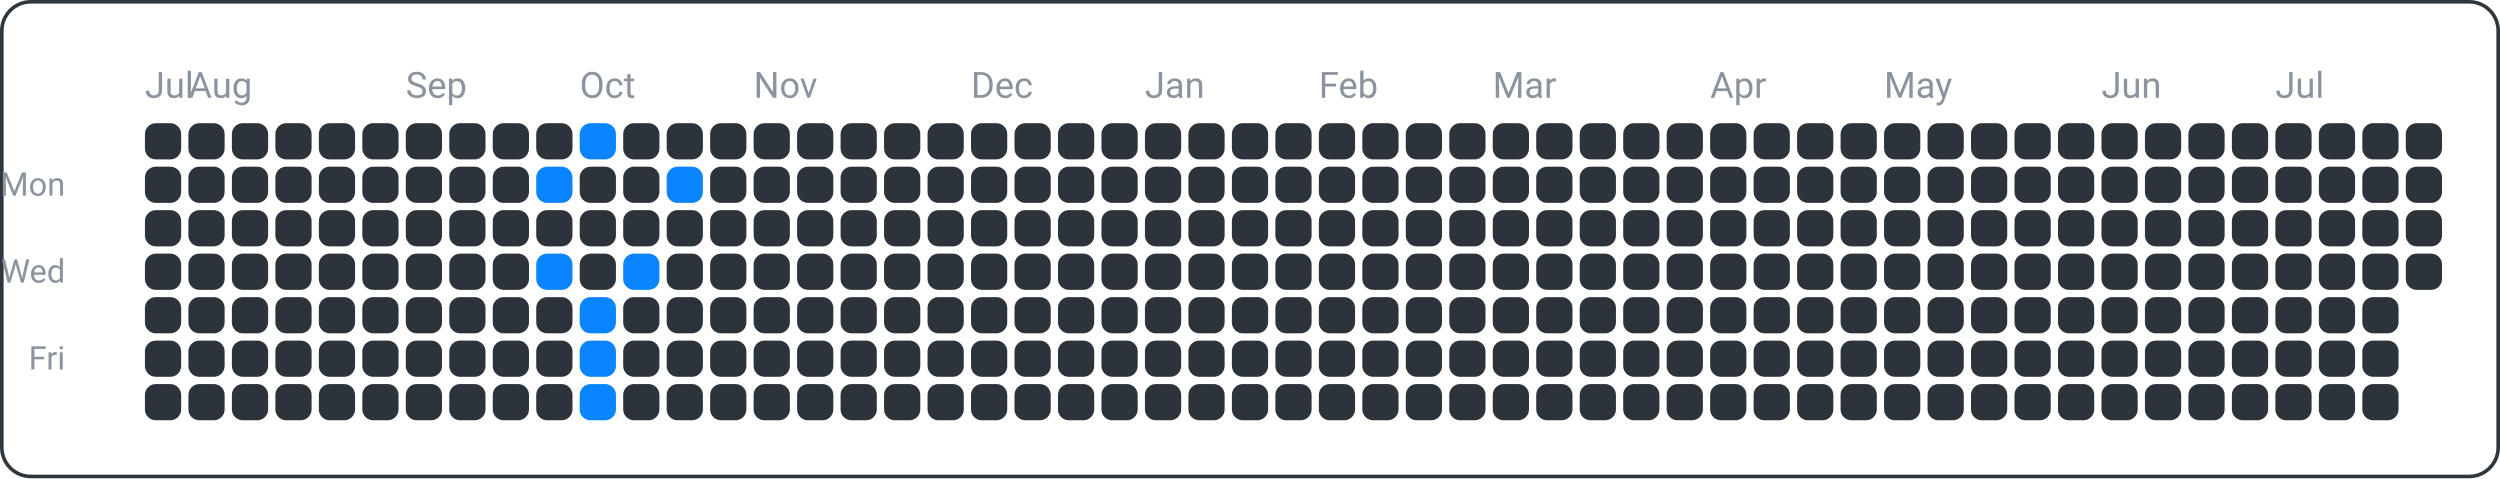
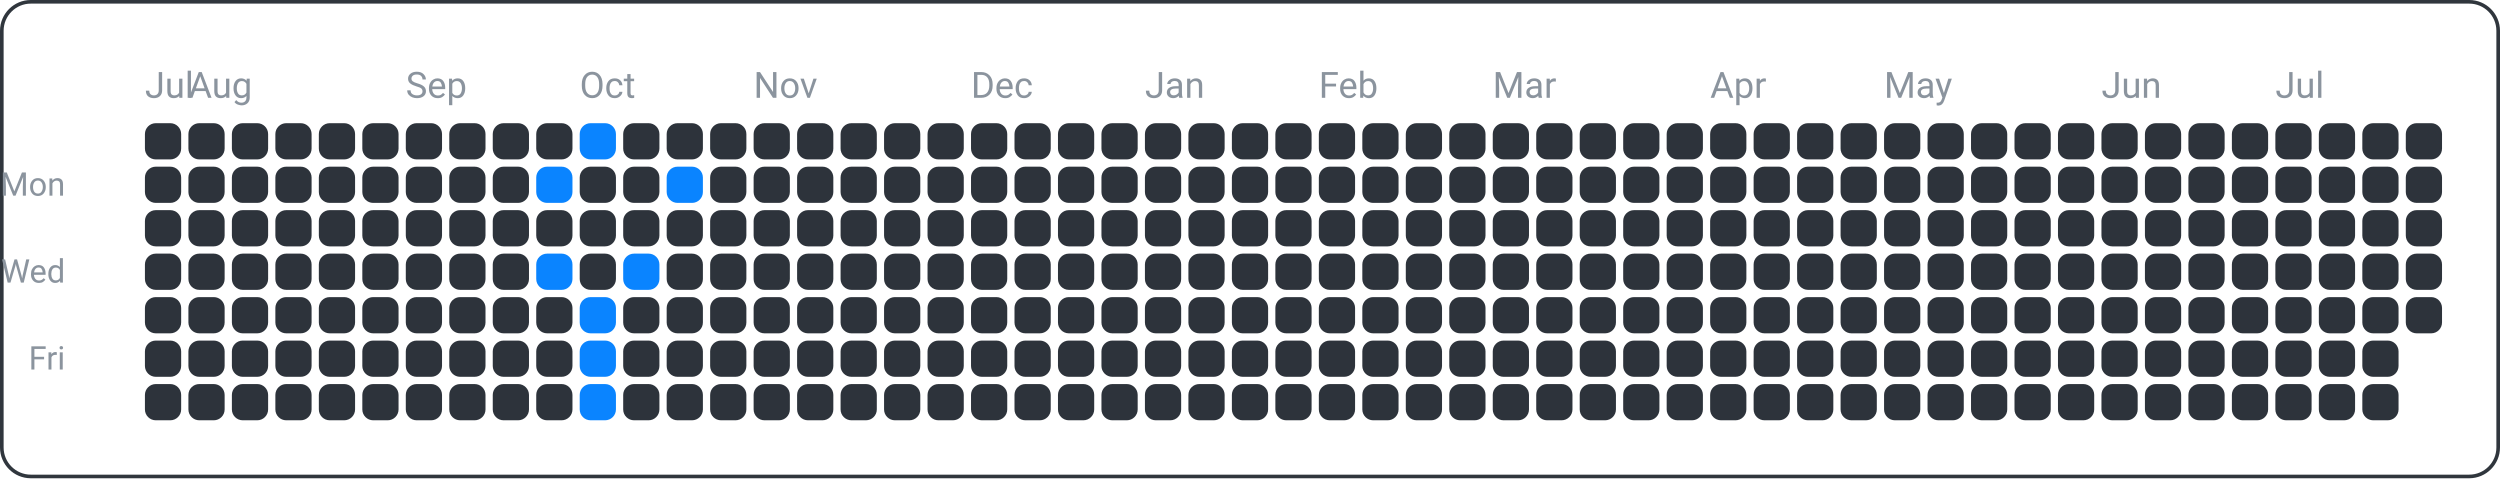
<svg xmlns="http://www.w3.org/2000/svg" width="690" height="132" viewBox="0 0 690 132">
  <rect x="0.5" y="0.5" width="689" height="131" fill="none" rx="8" ry="8" stroke="#30363d" />
  <text x="18" y="54" font-family="ui-sans-serif, -apple-system, Segoe UI, Roboto, Helvetica, Arial" font-size="9" fill="#8b949e" text-anchor="end">Mon</text>
  <text x="18" y="78" font-family="ui-sans-serif, -apple-system, Segoe UI, Roboto, Helvetica, Arial" font-size="9" fill="#8b949e" text-anchor="end">Wed</text>
  <text x="18" y="102" font-family="ui-sans-serif, -apple-system, Segoe UI, Roboto, Helvetica, Arial" font-size="9" fill="#8b949e" text-anchor="end">Fri</text>
  <text x="40" y="27" font-family="ui-sans-serif, -apple-system, Segoe UI, Roboto, Helvetica, Arial" font-size="10" fill="#8b949e" text-anchor="start">Jul</text>
  <text x="52" y="27" font-family="ui-sans-serif, -apple-system, Segoe UI, Roboto, Helvetica, Arial" font-size="10" fill="#8b949e" text-anchor="start">Aug</text>
  <text x="112" y="27" font-family="ui-sans-serif, -apple-system, Segoe UI, Roboto, Helvetica, Arial" font-size="10" fill="#8b949e" text-anchor="start">Sep</text>
  <text x="160" y="27" font-family="ui-sans-serif, -apple-system, Segoe UI, Roboto, Helvetica, Arial" font-size="10" fill="#8b949e" text-anchor="start">Oct</text>
  <text x="208" y="27" font-family="ui-sans-serif, -apple-system, Segoe UI, Roboto, Helvetica, Arial" font-size="10" fill="#8b949e" text-anchor="start">Nov</text>
  <text x="268" y="27" font-family="ui-sans-serif, -apple-system, Segoe UI, Roboto, Helvetica, Arial" font-size="10" fill="#8b949e" text-anchor="start">Dec</text>
  <text x="316" y="27" font-family="ui-sans-serif, -apple-system, Segoe UI, Roboto, Helvetica, Arial" font-size="10" fill="#8b949e" text-anchor="start">Jan</text>
  <text x="364" y="27" font-family="ui-sans-serif, -apple-system, Segoe UI, Roboto, Helvetica, Arial" font-size="10" fill="#8b949e" text-anchor="start">Feb</text>
  <text x="412" y="27" font-family="ui-sans-serif, -apple-system, Segoe UI, Roboto, Helvetica, Arial" font-size="10" fill="#8b949e" text-anchor="start">Mar</text>
  <text x="472" y="27" font-family="ui-sans-serif, -apple-system, Segoe UI, Roboto, Helvetica, Arial" font-size="10" fill="#8b949e" text-anchor="start">Apr</text>
  <text x="520" y="27" font-family="ui-sans-serif, -apple-system, Segoe UI, Roboto, Helvetica, Arial" font-size="10" fill="#8b949e" text-anchor="start">May</text>
  <text x="580" y="27" font-family="ui-sans-serif, -apple-system, Segoe UI, Roboto, Helvetica, Arial" font-size="10" fill="#8b949e" text-anchor="start">Jun</text>
  <text x="628" y="27" font-family="ui-sans-serif, -apple-system, Segoe UI, Roboto, Helvetica, Arial" font-size="10" fill="#8b949e" text-anchor="start">Jul</text>
  <rect x="40" y="34" width="10" height="10" fill="#2d333b" rx="3" ry="3" />
  <rect x="40" y="46" width="10" height="10" fill="#2d333b" rx="3" ry="3" />
  <rect x="40" y="58" width="10" height="10" fill="#2d333b" rx="3" ry="3" />
  <rect x="40" y="70" width="10" height="10" fill="#2d333b" rx="3" ry="3" />
  <rect x="40" y="82" width="10" height="10" fill="#2d333b" rx="3" ry="3" />
  <rect x="40" y="94" width="10" height="10" fill="#2d333b" rx="3" ry="3" />
  <rect x="40" y="106" width="10" height="10" fill="#2d333b" rx="3" ry="3" />
  <rect x="52" y="34" width="10" height="10" fill="#2d333b" rx="3" ry="3" />
  <rect x="52" y="46" width="10" height="10" fill="#2d333b" rx="3" ry="3" />
  <rect x="52" y="58" width="10" height="10" fill="#2d333b" rx="3" ry="3" />
  <rect x="52" y="70" width="10" height="10" fill="#2d333b" rx="3" ry="3" />
  <rect x="52" y="82" width="10" height="10" fill="#2d333b" rx="3" ry="3" />
  <rect x="52" y="94" width="10" height="10" fill="#2d333b" rx="3" ry="3" />
  <rect x="52" y="106" width="10" height="10" fill="#2d333b" rx="3" ry="3" />
  <rect x="64" y="34" width="10" height="10" fill="#2d333b" rx="3" ry="3" />
  <rect x="64" y="46" width="10" height="10" fill="#2d333b" rx="3" ry="3" />
  <rect x="64" y="58" width="10" height="10" fill="#2d333b" rx="3" ry="3" />
  <rect x="64" y="70" width="10" height="10" fill="#2d333b" rx="3" ry="3" />
  <rect x="64" y="82" width="10" height="10" fill="#2d333b" rx="3" ry="3" />
  <rect x="64" y="94" width="10" height="10" fill="#2d333b" rx="3" ry="3" />
  <rect x="64" y="106" width="10" height="10" fill="#2d333b" rx="3" ry="3" />
  <rect x="76" y="34" width="10" height="10" fill="#2d333b" rx="3" ry="3" />
  <rect x="76" y="46" width="10" height="10" fill="#2d333b" rx="3" ry="3" />
  <rect x="76" y="58" width="10" height="10" fill="#2d333b" rx="3" ry="3" />
  <rect x="76" y="70" width="10" height="10" fill="#2d333b" rx="3" ry="3" />
  <rect x="76" y="82" width="10" height="10" fill="#2d333b" rx="3" ry="3" />
  <rect x="76" y="94" width="10" height="10" fill="#2d333b" rx="3" ry="3" />
  <rect x="76" y="106" width="10" height="10" fill="#2d333b" rx="3" ry="3" />
  <rect x="88" y="34" width="10" height="10" fill="#2d333b" rx="3" ry="3" />
  <rect x="88" y="46" width="10" height="10" fill="#2d333b" rx="3" ry="3" />
  <rect x="88" y="58" width="10" height="10" fill="#2d333b" rx="3" ry="3" />
  <rect x="88" y="70" width="10" height="10" fill="#2d333b" rx="3" ry="3" />
  <rect x="88" y="82" width="10" height="10" fill="#2d333b" rx="3" ry="3" />
  <rect x="88" y="94" width="10" height="10" fill="#2d333b" rx="3" ry="3" />
  <rect x="88" y="106" width="10" height="10" fill="#2d333b" rx="3" ry="3" />
  <rect x="100" y="34" width="10" height="10" fill="#2d333b" rx="3" ry="3" />
  <rect x="100" y="46" width="10" height="10" fill="#2d333b" rx="3" ry="3" />
  <rect x="100" y="58" width="10" height="10" fill="#2d333b" rx="3" ry="3" />
  <rect x="100" y="70" width="10" height="10" fill="#2d333b" rx="3" ry="3" />
  <rect x="100" y="82" width="10" height="10" fill="#2d333b" rx="3" ry="3" />
  <rect x="100" y="94" width="10" height="10" fill="#2d333b" rx="3" ry="3" />
  <rect x="100" y="106" width="10" height="10" fill="#2d333b" rx="3" ry="3" />
  <rect x="112" y="34" width="10" height="10" fill="#2d333b" rx="3" ry="3" />
  <rect x="112" y="46" width="10" height="10" fill="#2d333b" rx="3" ry="3" />
  <rect x="112" y="58" width="10" height="10" fill="#2d333b" rx="3" ry="3" />
  <rect x="112" y="70" width="10" height="10" fill="#2d333b" rx="3" ry="3" />
  <rect x="112" y="82" width="10" height="10" fill="#2d333b" rx="3" ry="3" />
  <rect x="112" y="94" width="10" height="10" fill="#2d333b" rx="3" ry="3" />
  <rect x="112" y="106" width="10" height="10" fill="#2d333b" rx="3" ry="3" />
  <rect x="124" y="34" width="10" height="10" fill="#2d333b" rx="3" ry="3" />
  <rect x="124" y="46" width="10" height="10" fill="#2d333b" rx="3" ry="3" />
  <rect x="124" y="58" width="10" height="10" fill="#2d333b" rx="3" ry="3" />
  <rect x="124" y="70" width="10" height="10" fill="#2d333b" rx="3" ry="3" />
  <rect x="124" y="82" width="10" height="10" fill="#2d333b" rx="3" ry="3" />
  <rect x="124" y="94" width="10" height="10" fill="#2d333b" rx="3" ry="3" />
  <rect x="124" y="106" width="10" height="10" fill="#2d333b" rx="3" ry="3" />
  <rect x="136" y="34" width="10" height="10" fill="#2d333b" rx="3" ry="3" />
  <rect x="136" y="46" width="10" height="10" fill="#2d333b" rx="3" ry="3" />
  <rect x="136" y="58" width="10" height="10" fill="#2d333b" rx="3" ry="3" />
  <rect x="136" y="70" width="10" height="10" fill="#2d333b" rx="3" ry="3" />
  <rect x="136" y="82" width="10" height="10" fill="#2d333b" rx="3" ry="3" />
  <rect x="136" y="94" width="10" height="10" fill="#2d333b" rx="3" ry="3" />
  <rect x="136" y="106" width="10" height="10" fill="#2d333b" rx="3" ry="3" />
  <rect x="148" y="34" width="10" height="10" fill="#2d333b" rx="3" ry="3" />
  <rect x="148" y="46" width="10" height="10" fill="#0a84ff" rx="3" ry="3" />
  <rect x="148" y="58" width="10" height="10" fill="#2d333b" rx="3" ry="3" />
  <rect x="148" y="70" width="10" height="10" fill="#0a84ff" rx="3" ry="3" />
  <rect x="148" y="82" width="10" height="10" fill="#2d333b" rx="3" ry="3" />
  <rect x="148" y="94" width="10" height="10" fill="#2d333b" rx="3" ry="3" />
  <rect x="148" y="106" width="10" height="10" fill="#2d333b" rx="3" ry="3" />
  <rect x="160" y="34" width="10" height="10" fill="#0a84ff" rx="3" ry="3" />
  <rect x="160" y="46" width="10" height="10" fill="#2d333b" rx="3" ry="3" />
  <rect x="160" y="58" width="10" height="10" fill="#2d333b" rx="3" ry="3" />
  <rect x="160" y="70" width="10" height="10" fill="#2d333b" rx="3" ry="3" />
  <rect x="160" y="82" width="10" height="10" fill="#0a84ff" rx="3" ry="3" />
  <rect x="160" y="94" width="10" height="10" fill="#0a84ff" rx="3" ry="3" />
  <rect x="160" y="106" width="10" height="10" fill="#0a84ff" rx="3" ry="3" />
  <rect x="172" y="34" width="10" height="10" fill="#2d333b" rx="3" ry="3" />
  <rect x="172" y="46" width="10" height="10" fill="#2d333b" rx="3" ry="3" />
  <rect x="172" y="58" width="10" height="10" fill="#2d333b" rx="3" ry="3" />
  <rect x="172" y="70" width="10" height="10" fill="#0a84ff" rx="3" ry="3" />
  <rect x="172" y="82" width="10" height="10" fill="#2d333b" rx="3" ry="3" />
  <rect x="172" y="94" width="10" height="10" fill="#2d333b" rx="3" ry="3" />
  <rect x="172" y="106" width="10" height="10" fill="#2d333b" rx="3" ry="3" />
  <rect x="184" y="34" width="10" height="10" fill="#2d333b" rx="3" ry="3" />
  <rect x="184" y="46" width="10" height="10" fill="#0a84ff" rx="3" ry="3" />
  <rect x="184" y="58" width="10" height="10" fill="#2d333b" rx="3" ry="3" />
  <rect x="184" y="70" width="10" height="10" fill="#2d333b" rx="3" ry="3" />
  <rect x="184" y="82" width="10" height="10" fill="#2d333b" rx="3" ry="3" />
  <rect x="184" y="94" width="10" height="10" fill="#2d333b" rx="3" ry="3" />
  <rect x="184" y="106" width="10" height="10" fill="#2d333b" rx="3" ry="3" />
  <rect x="196" y="34" width="10" height="10" fill="#2d333b" rx="3" ry="3" />
  <rect x="196" y="46" width="10" height="10" fill="#2d333b" rx="3" ry="3" />
  <rect x="196" y="58" width="10" height="10" fill="#2d333b" rx="3" ry="3" />
  <rect x="196" y="70" width="10" height="10" fill="#2d333b" rx="3" ry="3" />
  <rect x="196" y="82" width="10" height="10" fill="#2d333b" rx="3" ry="3" />
  <rect x="196" y="94" width="10" height="10" fill="#2d333b" rx="3" ry="3" />
  <rect x="196" y="106" width="10" height="10" fill="#2d333b" rx="3" ry="3" />
  <rect x="208" y="34" width="10" height="10" fill="#2d333b" rx="3" ry="3" />
  <rect x="208" y="46" width="10" height="10" fill="#2d333b" rx="3" ry="3" />
  <rect x="208" y="58" width="10" height="10" fill="#2d333b" rx="3" ry="3" />
  <rect x="208" y="70" width="10" height="10" fill="#2d333b" rx="3" ry="3" />
  <rect x="208" y="82" width="10" height="10" fill="#2d333b" rx="3" ry="3" />
  <rect x="208" y="94" width="10" height="10" fill="#2d333b" rx="3" ry="3" />
  <rect x="208" y="106" width="10" height="10" fill="#2d333b" rx="3" ry="3" />
  <rect x="220" y="34" width="10" height="10" fill="#2d333b" rx="3" ry="3" />
  <rect x="220" y="46" width="10" height="10" fill="#2d333b" rx="3" ry="3" />
  <rect x="220" y="58" width="10" height="10" fill="#2d333b" rx="3" ry="3" />
  <rect x="220" y="70" width="10" height="10" fill="#2d333b" rx="3" ry="3" />
  <rect x="220" y="82" width="10" height="10" fill="#2d333b" rx="3" ry="3" />
  <rect x="220" y="94" width="10" height="10" fill="#2d333b" rx="3" ry="3" />
  <rect x="220" y="106" width="10" height="10" fill="#2d333b" rx="3" ry="3" />
  <rect x="232" y="34" width="10" height="10" fill="#2d333b" rx="3" ry="3" />
  <rect x="232" y="46" width="10" height="10" fill="#2d333b" rx="3" ry="3" />
  <rect x="232" y="58" width="10" height="10" fill="#2d333b" rx="3" ry="3" />
  <rect x="232" y="70" width="10" height="10" fill="#2d333b" rx="3" ry="3" />
  <rect x="232" y="82" width="10" height="10" fill="#2d333b" rx="3" ry="3" />
  <rect x="232" y="94" width="10" height="10" fill="#2d333b" rx="3" ry="3" />
  <rect x="232" y="106" width="10" height="10" fill="#2d333b" rx="3" ry="3" />
  <rect x="244" y="34" width="10" height="10" fill="#2d333b" rx="3" ry="3" />
  <rect x="244" y="46" width="10" height="10" fill="#2d333b" rx="3" ry="3" />
  <rect x="244" y="58" width="10" height="10" fill="#2d333b" rx="3" ry="3" />
  <rect x="244" y="70" width="10" height="10" fill="#2d333b" rx="3" ry="3" />
  <rect x="244" y="82" width="10" height="10" fill="#2d333b" rx="3" ry="3" />
  <rect x="244" y="94" width="10" height="10" fill="#2d333b" rx="3" ry="3" />
  <rect x="244" y="106" width="10" height="10" fill="#2d333b" rx="3" ry="3" />
  <rect x="256" y="34" width="10" height="10" fill="#2d333b" rx="3" ry="3" />
  <rect x="256" y="46" width="10" height="10" fill="#2d333b" rx="3" ry="3" />
  <rect x="256" y="58" width="10" height="10" fill="#2d333b" rx="3" ry="3" />
  <rect x="256" y="70" width="10" height="10" fill="#2d333b" rx="3" ry="3" />
  <rect x="256" y="82" width="10" height="10" fill="#2d333b" rx="3" ry="3" />
  <rect x="256" y="94" width="10" height="10" fill="#2d333b" rx="3" ry="3" />
  <rect x="256" y="106" width="10" height="10" fill="#2d333b" rx="3" ry="3" />
  <rect x="268" y="34" width="10" height="10" fill="#2d333b" rx="3" ry="3" />
  <rect x="268" y="46" width="10" height="10" fill="#2d333b" rx="3" ry="3" />
  <rect x="268" y="58" width="10" height="10" fill="#2d333b" rx="3" ry="3" />
  <rect x="268" y="70" width="10" height="10" fill="#2d333b" rx="3" ry="3" />
  <rect x="268" y="82" width="10" height="10" fill="#2d333b" rx="3" ry="3" />
  <rect x="268" y="94" width="10" height="10" fill="#2d333b" rx="3" ry="3" />
  <rect x="268" y="106" width="10" height="10" fill="#2d333b" rx="3" ry="3" />
  <rect x="280" y="34" width="10" height="10" fill="#2d333b" rx="3" ry="3" />
  <rect x="280" y="46" width="10" height="10" fill="#2d333b" rx="3" ry="3" />
  <rect x="280" y="58" width="10" height="10" fill="#2d333b" rx="3" ry="3" />
  <rect x="280" y="70" width="10" height="10" fill="#2d333b" rx="3" ry="3" />
  <rect x="280" y="82" width="10" height="10" fill="#2d333b" rx="3" ry="3" />
  <rect x="280" y="94" width="10" height="10" fill="#2d333b" rx="3" ry="3" />
  <rect x="280" y="106" width="10" height="10" fill="#2d333b" rx="3" ry="3" />
  <rect x="292" y="34" width="10" height="10" fill="#2d333b" rx="3" ry="3" />
  <rect x="292" y="46" width="10" height="10" fill="#2d333b" rx="3" ry="3" />
  <rect x="292" y="58" width="10" height="10" fill="#2d333b" rx="3" ry="3" />
  <rect x="292" y="70" width="10" height="10" fill="#2d333b" rx="3" ry="3" />
  <rect x="292" y="82" width="10" height="10" fill="#2d333b" rx="3" ry="3" />
  <rect x="292" y="94" width="10" height="10" fill="#2d333b" rx="3" ry="3" />
  <rect x="292" y="106" width="10" height="10" fill="#2d333b" rx="3" ry="3" />
  <rect x="304" y="34" width="10" height="10" fill="#2d333b" rx="3" ry="3" />
  <rect x="304" y="46" width="10" height="10" fill="#2d333b" rx="3" ry="3" />
  <rect x="304" y="58" width="10" height="10" fill="#2d333b" rx="3" ry="3" />
  <rect x="304" y="70" width="10" height="10" fill="#2d333b" rx="3" ry="3" />
  <rect x="304" y="82" width="10" height="10" fill="#2d333b" rx="3" ry="3" />
  <rect x="304" y="94" width="10" height="10" fill="#2d333b" rx="3" ry="3" />
  <rect x="304" y="106" width="10" height="10" fill="#2d333b" rx="3" ry="3" />
  <rect x="316" y="34" width="10" height="10" fill="#2d333b" rx="3" ry="3" />
  <rect x="316" y="46" width="10" height="10" fill="#2d333b" rx="3" ry="3" />
  <rect x="316" y="58" width="10" height="10" fill="#2d333b" rx="3" ry="3" />
  <rect x="316" y="70" width="10" height="10" fill="#2d333b" rx="3" ry="3" />
  <rect x="316" y="82" width="10" height="10" fill="#2d333b" rx="3" ry="3" />
  <rect x="316" y="94" width="10" height="10" fill="#2d333b" rx="3" ry="3" />
  <rect x="316" y="106" width="10" height="10" fill="#2d333b" rx="3" ry="3" />
  <rect x="328" y="34" width="10" height="10" fill="#2d333b" rx="3" ry="3" />
  <rect x="328" y="46" width="10" height="10" fill="#2d333b" rx="3" ry="3" />
  <rect x="328" y="58" width="10" height="10" fill="#2d333b" rx="3" ry="3" />
  <rect x="328" y="70" width="10" height="10" fill="#2d333b" rx="3" ry="3" />
  <rect x="328" y="82" width="10" height="10" fill="#2d333b" rx="3" ry="3" />
  <rect x="328" y="94" width="10" height="10" fill="#2d333b" rx="3" ry="3" />
  <rect x="328" y="106" width="10" height="10" fill="#2d333b" rx="3" ry="3" />
  <rect x="340" y="34" width="10" height="10" fill="#2d333b" rx="3" ry="3" />
  <rect x="340" y="46" width="10" height="10" fill="#2d333b" rx="3" ry="3" />
  <rect x="340" y="58" width="10" height="10" fill="#2d333b" rx="3" ry="3" />
  <rect x="340" y="70" width="10" height="10" fill="#2d333b" rx="3" ry="3" />
  <rect x="340" y="82" width="10" height="10" fill="#2d333b" rx="3" ry="3" />
  <rect x="340" y="94" width="10" height="10" fill="#2d333b" rx="3" ry="3" />
  <rect x="340" y="106" width="10" height="10" fill="#2d333b" rx="3" ry="3" />
  <rect x="352" y="34" width="10" height="10" fill="#2d333b" rx="3" ry="3" />
  <rect x="352" y="46" width="10" height="10" fill="#2d333b" rx="3" ry="3" />
  <rect x="352" y="58" width="10" height="10" fill="#2d333b" rx="3" ry="3" />
  <rect x="352" y="70" width="10" height="10" fill="#2d333b" rx="3" ry="3" />
  <rect x="352" y="82" width="10" height="10" fill="#2d333b" rx="3" ry="3" />
  <rect x="352" y="94" width="10" height="10" fill="#2d333b" rx="3" ry="3" />
  <rect x="352" y="106" width="10" height="10" fill="#2d333b" rx="3" ry="3" />
  <rect x="364" y="34" width="10" height="10" fill="#2d333b" rx="3" ry="3" />
  <rect x="364" y="46" width="10" height="10" fill="#2d333b" rx="3" ry="3" />
  <rect x="364" y="58" width="10" height="10" fill="#2d333b" rx="3" ry="3" />
  <rect x="364" y="70" width="10" height="10" fill="#2d333b" rx="3" ry="3" />
  <rect x="364" y="82" width="10" height="10" fill="#2d333b" rx="3" ry="3" />
  <rect x="364" y="94" width="10" height="10" fill="#2d333b" rx="3" ry="3" />
  <rect x="364" y="106" width="10" height="10" fill="#2d333b" rx="3" ry="3" />
  <rect x="376" y="34" width="10" height="10" fill="#2d333b" rx="3" ry="3" />
  <rect x="376" y="46" width="10" height="10" fill="#2d333b" rx="3" ry="3" />
  <rect x="376" y="58" width="10" height="10" fill="#2d333b" rx="3" ry="3" />
  <rect x="376" y="70" width="10" height="10" fill="#2d333b" rx="3" ry="3" />
  <rect x="376" y="82" width="10" height="10" fill="#2d333b" rx="3" ry="3" />
  <rect x="376" y="94" width="10" height="10" fill="#2d333b" rx="3" ry="3" />
  <rect x="376" y="106" width="10" height="10" fill="#2d333b" rx="3" ry="3" />
  <rect x="388" y="34" width="10" height="10" fill="#2d333b" rx="3" ry="3" />
  <rect x="388" y="46" width="10" height="10" fill="#2d333b" rx="3" ry="3" />
  <rect x="388" y="58" width="10" height="10" fill="#2d333b" rx="3" ry="3" />
  <rect x="388" y="70" width="10" height="10" fill="#2d333b" rx="3" ry="3" />
  <rect x="388" y="82" width="10" height="10" fill="#2d333b" rx="3" ry="3" />
  <rect x="388" y="94" width="10" height="10" fill="#2d333b" rx="3" ry="3" />
  <rect x="388" y="106" width="10" height="10" fill="#2d333b" rx="3" ry="3" />
  <rect x="400" y="34" width="10" height="10" fill="#2d333b" rx="3" ry="3" />
  <rect x="400" y="46" width="10" height="10" fill="#2d333b" rx="3" ry="3" />
  <rect x="400" y="58" width="10" height="10" fill="#2d333b" rx="3" ry="3" />
  <rect x="400" y="70" width="10" height="10" fill="#2d333b" rx="3" ry="3" />
  <rect x="400" y="82" width="10" height="10" fill="#2d333b" rx="3" ry="3" />
  <rect x="400" y="94" width="10" height="10" fill="#2d333b" rx="3" ry="3" />
  <rect x="400" y="106" width="10" height="10" fill="#2d333b" rx="3" ry="3" />
  <rect x="412" y="34" width="10" height="10" fill="#2d333b" rx="3" ry="3" />
  <rect x="412" y="46" width="10" height="10" fill="#2d333b" rx="3" ry="3" />
  <rect x="412" y="58" width="10" height="10" fill="#2d333b" rx="3" ry="3" />
  <rect x="412" y="70" width="10" height="10" fill="#2d333b" rx="3" ry="3" />
  <rect x="412" y="82" width="10" height="10" fill="#2d333b" rx="3" ry="3" />
  <rect x="412" y="94" width="10" height="10" fill="#2d333b" rx="3" ry="3" />
  <rect x="412" y="106" width="10" height="10" fill="#2d333b" rx="3" ry="3" />
  <rect x="424" y="34" width="10" height="10" fill="#2d333b" rx="3" ry="3" />
  <rect x="424" y="46" width="10" height="10" fill="#2d333b" rx="3" ry="3" />
  <rect x="424" y="58" width="10" height="10" fill="#2d333b" rx="3" ry="3" />
  <rect x="424" y="70" width="10" height="10" fill="#2d333b" rx="3" ry="3" />
  <rect x="424" y="82" width="10" height="10" fill="#2d333b" rx="3" ry="3" />
  <rect x="424" y="94" width="10" height="10" fill="#2d333b" rx="3" ry="3" />
  <rect x="424" y="106" width="10" height="10" fill="#2d333b" rx="3" ry="3" />
  <rect x="436" y="34" width="10" height="10" fill="#2d333b" rx="3" ry="3" />
  <rect x="436" y="46" width="10" height="10" fill="#2d333b" rx="3" ry="3" />
  <rect x="436" y="58" width="10" height="10" fill="#2d333b" rx="3" ry="3" />
  <rect x="436" y="70" width="10" height="10" fill="#2d333b" rx="3" ry="3" />
  <rect x="436" y="82" width="10" height="10" fill="#2d333b" rx="3" ry="3" />
  <rect x="436" y="94" width="10" height="10" fill="#2d333b" rx="3" ry="3" />
  <rect x="436" y="106" width="10" height="10" fill="#2d333b" rx="3" ry="3" />
  <rect x="448" y="34" width="10" height="10" fill="#2d333b" rx="3" ry="3" />
  <rect x="448" y="46" width="10" height="10" fill="#2d333b" rx="3" ry="3" />
  <rect x="448" y="58" width="10" height="10" fill="#2d333b" rx="3" ry="3" />
  <rect x="448" y="70" width="10" height="10" fill="#2d333b" rx="3" ry="3" />
  <rect x="448" y="82" width="10" height="10" fill="#2d333b" rx="3" ry="3" />
  <rect x="448" y="94" width="10" height="10" fill="#2d333b" rx="3" ry="3" />
  <rect x="448" y="106" width="10" height="10" fill="#2d333b" rx="3" ry="3" />
  <rect x="460" y="34" width="10" height="10" fill="#2d333b" rx="3" ry="3" />
  <rect x="460" y="46" width="10" height="10" fill="#2d333b" rx="3" ry="3" />
  <rect x="460" y="58" width="10" height="10" fill="#2d333b" rx="3" ry="3" />
  <rect x="460" y="70" width="10" height="10" fill="#2d333b" rx="3" ry="3" />
  <rect x="460" y="82" width="10" height="10" fill="#2d333b" rx="3" ry="3" />
  <rect x="460" y="94" width="10" height="10" fill="#2d333b" rx="3" ry="3" />
  <rect x="460" y="106" width="10" height="10" fill="#2d333b" rx="3" ry="3" />
  <rect x="472" y="34" width="10" height="10" fill="#2d333b" rx="3" ry="3" />
  <rect x="472" y="46" width="10" height="10" fill="#2d333b" rx="3" ry="3" />
  <rect x="472" y="58" width="10" height="10" fill="#2d333b" rx="3" ry="3" />
  <rect x="472" y="70" width="10" height="10" fill="#2d333b" rx="3" ry="3" />
  <rect x="472" y="82" width="10" height="10" fill="#2d333b" rx="3" ry="3" />
  <rect x="472" y="94" width="10" height="10" fill="#2d333b" rx="3" ry="3" />
  <rect x="472" y="106" width="10" height="10" fill="#2d333b" rx="3" ry="3" />
  <rect x="484" y="34" width="10" height="10" fill="#2d333b" rx="3" ry="3" />
  <rect x="484" y="46" width="10" height="10" fill="#2d333b" rx="3" ry="3" />
  <rect x="484" y="58" width="10" height="10" fill="#2d333b" rx="3" ry="3" />
  <rect x="484" y="70" width="10" height="10" fill="#2d333b" rx="3" ry="3" />
  <rect x="484" y="82" width="10" height="10" fill="#2d333b" rx="3" ry="3" />
  <rect x="484" y="94" width="10" height="10" fill="#2d333b" rx="3" ry="3" />
  <rect x="484" y="106" width="10" height="10" fill="#2d333b" rx="3" ry="3" />
  <rect x="496" y="34" width="10" height="10" fill="#2d333b" rx="3" ry="3" />
  <rect x="496" y="46" width="10" height="10" fill="#2d333b" rx="3" ry="3" />
  <rect x="496" y="58" width="10" height="10" fill="#2d333b" rx="3" ry="3" />
  <rect x="496" y="70" width="10" height="10" fill="#2d333b" rx="3" ry="3" />
  <rect x="496" y="82" width="10" height="10" fill="#2d333b" rx="3" ry="3" />
  <rect x="496" y="94" width="10" height="10" fill="#2d333b" rx="3" ry="3" />
  <rect x="496" y="106" width="10" height="10" fill="#2d333b" rx="3" ry="3" />
  <rect x="508" y="34" width="10" height="10" fill="#2d333b" rx="3" ry="3" />
  <rect x="508" y="46" width="10" height="10" fill="#2d333b" rx="3" ry="3" />
  <rect x="508" y="58" width="10" height="10" fill="#2d333b" rx="3" ry="3" />
  <rect x="508" y="70" width="10" height="10" fill="#2d333b" rx="3" ry="3" />
  <rect x="508" y="82" width="10" height="10" fill="#2d333b" rx="3" ry="3" />
  <rect x="508" y="94" width="10" height="10" fill="#2d333b" rx="3" ry="3" />
  <rect x="508" y="106" width="10" height="10" fill="#2d333b" rx="3" ry="3" />
  <rect x="520" y="34" width="10" height="10" fill="#2d333b" rx="3" ry="3" />
  <rect x="520" y="46" width="10" height="10" fill="#2d333b" rx="3" ry="3" />
  <rect x="520" y="58" width="10" height="10" fill="#2d333b" rx="3" ry="3" />
  <rect x="520" y="70" width="10" height="10" fill="#2d333b" rx="3" ry="3" />
  <rect x="520" y="82" width="10" height="10" fill="#2d333b" rx="3" ry="3" />
  <rect x="520" y="94" width="10" height="10" fill="#2d333b" rx="3" ry="3" />
  <rect x="520" y="106" width="10" height="10" fill="#2d333b" rx="3" ry="3" />
  <rect x="532" y="34" width="10" height="10" fill="#2d333b" rx="3" ry="3" />
  <rect x="532" y="46" width="10" height="10" fill="#2d333b" rx="3" ry="3" />
  <rect x="532" y="58" width="10" height="10" fill="#2d333b" rx="3" ry="3" />
  <rect x="532" y="70" width="10" height="10" fill="#2d333b" rx="3" ry="3" />
  <rect x="532" y="82" width="10" height="10" fill="#2d333b" rx="3" ry="3" />
  <rect x="532" y="94" width="10" height="10" fill="#2d333b" rx="3" ry="3" />
  <rect x="532" y="106" width="10" height="10" fill="#2d333b" rx="3" ry="3" />
  <rect x="544" y="34" width="10" height="10" fill="#2d333b" rx="3" ry="3" />
  <rect x="544" y="46" width="10" height="10" fill="#2d333b" rx="3" ry="3" />
  <rect x="544" y="58" width="10" height="10" fill="#2d333b" rx="3" ry="3" />
  <rect x="544" y="70" width="10" height="10" fill="#2d333b" rx="3" ry="3" />
  <rect x="544" y="82" width="10" height="10" fill="#2d333b" rx="3" ry="3" />
  <rect x="544" y="94" width="10" height="10" fill="#2d333b" rx="3" ry="3" />
  <rect x="544" y="106" width="10" height="10" fill="#2d333b" rx="3" ry="3" />
  <rect x="556" y="34" width="10" height="10" fill="#2d333b" rx="3" ry="3" />
  <rect x="556" y="46" width="10" height="10" fill="#2d333b" rx="3" ry="3" />
  <rect x="556" y="58" width="10" height="10" fill="#2d333b" rx="3" ry="3" />
  <rect x="556" y="70" width="10" height="10" fill="#2d333b" rx="3" ry="3" />
  <rect x="556" y="82" width="10" height="10" fill="#2d333b" rx="3" ry="3" />
  <rect x="556" y="94" width="10" height="10" fill="#2d333b" rx="3" ry="3" />
  <rect x="556" y="106" width="10" height="10" fill="#2d333b" rx="3" ry="3" />
  <rect x="568" y="34" width="10" height="10" fill="#2d333b" rx="3" ry="3" />
  <rect x="568" y="46" width="10" height="10" fill="#2d333b" rx="3" ry="3" />
  <rect x="568" y="58" width="10" height="10" fill="#2d333b" rx="3" ry="3" />
  <rect x="568" y="70" width="10" height="10" fill="#2d333b" rx="3" ry="3" />
  <rect x="568" y="82" width="10" height="10" fill="#2d333b" rx="3" ry="3" />
  <rect x="568" y="94" width="10" height="10" fill="#2d333b" rx="3" ry="3" />
  <rect x="568" y="106" width="10" height="10" fill="#2d333b" rx="3" ry="3" />
  <rect x="580" y="34" width="10" height="10" fill="#2d333b" rx="3" ry="3" />
  <rect x="580" y="46" width="10" height="10" fill="#2d333b" rx="3" ry="3" />
  <rect x="580" y="58" width="10" height="10" fill="#2d333b" rx="3" ry="3" />
  <rect x="580" y="70" width="10" height="10" fill="#2d333b" rx="3" ry="3" />
  <rect x="580" y="82" width="10" height="10" fill="#2d333b" rx="3" ry="3" />
  <rect x="580" y="94" width="10" height="10" fill="#2d333b" rx="3" ry="3" />
  <rect x="580" y="106" width="10" height="10" fill="#2d333b" rx="3" ry="3" />
  <rect x="592" y="34" width="10" height="10" fill="#2d333b" rx="3" ry="3" />
  <rect x="592" y="46" width="10" height="10" fill="#2d333b" rx="3" ry="3" />
  <rect x="592" y="58" width="10" height="10" fill="#2d333b" rx="3" ry="3" />
  <rect x="592" y="70" width="10" height="10" fill="#2d333b" rx="3" ry="3" />
  <rect x="592" y="82" width="10" height="10" fill="#2d333b" rx="3" ry="3" />
  <rect x="592" y="94" width="10" height="10" fill="#2d333b" rx="3" ry="3" />
  <rect x="592" y="106" width="10" height="10" fill="#2d333b" rx="3" ry="3" />
  <rect x="604" y="34" width="10" height="10" fill="#2d333b" rx="3" ry="3" />
  <rect x="604" y="46" width="10" height="10" fill="#2d333b" rx="3" ry="3" />
  <rect x="604" y="58" width="10" height="10" fill="#2d333b" rx="3" ry="3" />
  <rect x="604" y="70" width="10" height="10" fill="#2d333b" rx="3" ry="3" />
  <rect x="604" y="82" width="10" height="10" fill="#2d333b" rx="3" ry="3" />
  <rect x="604" y="94" width="10" height="10" fill="#2d333b" rx="3" ry="3" />
  <rect x="604" y="106" width="10" height="10" fill="#2d333b" rx="3" ry="3" />
  <rect x="616" y="34" width="10" height="10" fill="#2d333b" rx="3" ry="3" />
  <rect x="616" y="46" width="10" height="10" fill="#2d333b" rx="3" ry="3" />
  <rect x="616" y="58" width="10" height="10" fill="#2d333b" rx="3" ry="3" />
  <rect x="616" y="70" width="10" height="10" fill="#2d333b" rx="3" ry="3" />
  <rect x="616" y="82" width="10" height="10" fill="#2d333b" rx="3" ry="3" />
  <rect x="616" y="94" width="10" height="10" fill="#2d333b" rx="3" ry="3" />
  <rect x="616" y="106" width="10" height="10" fill="#2d333b" rx="3" ry="3" />
  <rect x="628" y="34" width="10" height="10" fill="#2d333b" rx="3" ry="3" />
  <rect x="628" y="46" width="10" height="10" fill="#2d333b" rx="3" ry="3" />
  <rect x="628" y="58" width="10" height="10" fill="#2d333b" rx="3" ry="3" />
  <rect x="628" y="70" width="10" height="10" fill="#2d333b" rx="3" ry="3" />
  <rect x="628" y="82" width="10" height="10" fill="#2d333b" rx="3" ry="3" />
  <rect x="628" y="94" width="10" height="10" fill="#2d333b" rx="3" ry="3" />
  <rect x="628" y="106" width="10" height="10" fill="#2d333b" rx="3" ry="3" />
  <rect x="640" y="34" width="10" height="10" fill="#2d333b" rx="3" ry="3" />
  <rect x="640" y="46" width="10" height="10" fill="#2d333b" rx="3" ry="3" />
  <rect x="640" y="58" width="10" height="10" fill="#2d333b" rx="3" ry="3" />
  <rect x="640" y="70" width="10" height="10" fill="#2d333b" rx="3" ry="3" />
  <rect x="640" y="82" width="10" height="10" fill="#2d333b" rx="3" ry="3" />
  <rect x="640" y="94" width="10" height="10" fill="#2d333b" rx="3" ry="3" />
  <rect x="640" y="106" width="10" height="10" fill="#2d333b" rx="3" ry="3" />
  <rect x="652" y="34" width="10" height="10" fill="#2d333b" rx="3" ry="3" />
  <rect x="652" y="46" width="10" height="10" fill="#2d333b" rx="3" ry="3" />
  <rect x="652" y="58" width="10" height="10" fill="#2d333b" rx="3" ry="3" />
  <rect x="652" y="70" width="10" height="10" fill="#2d333b" rx="3" ry="3" />
  <rect x="652" y="82" width="10" height="10" fill="#2d333b" rx="3" ry="3" />
  <rect x="652" y="94" width="10" height="10" fill="#2d333b" rx="3" ry="3" />
  <rect x="652" y="106" width="10" height="10" fill="#2d333b" rx="3" ry="3" />
  <rect x="664" y="34" width="10" height="10" fill="#2d333b" rx="3" ry="3" />
  <rect x="664" y="46" width="10" height="10" fill="#2d333b" rx="3" ry="3" />
  <rect x="664" y="58" width="10" height="10" fill="#2d333b" rx="3" ry="3" />
  <rect x="664" y="70" width="10" height="10" fill="#2d333b" rx="3" ry="3" />
+   <rect x="664" y="82" width="10" height="10" fill="#2d333b" rx="3" ry="3" />
</svg>
